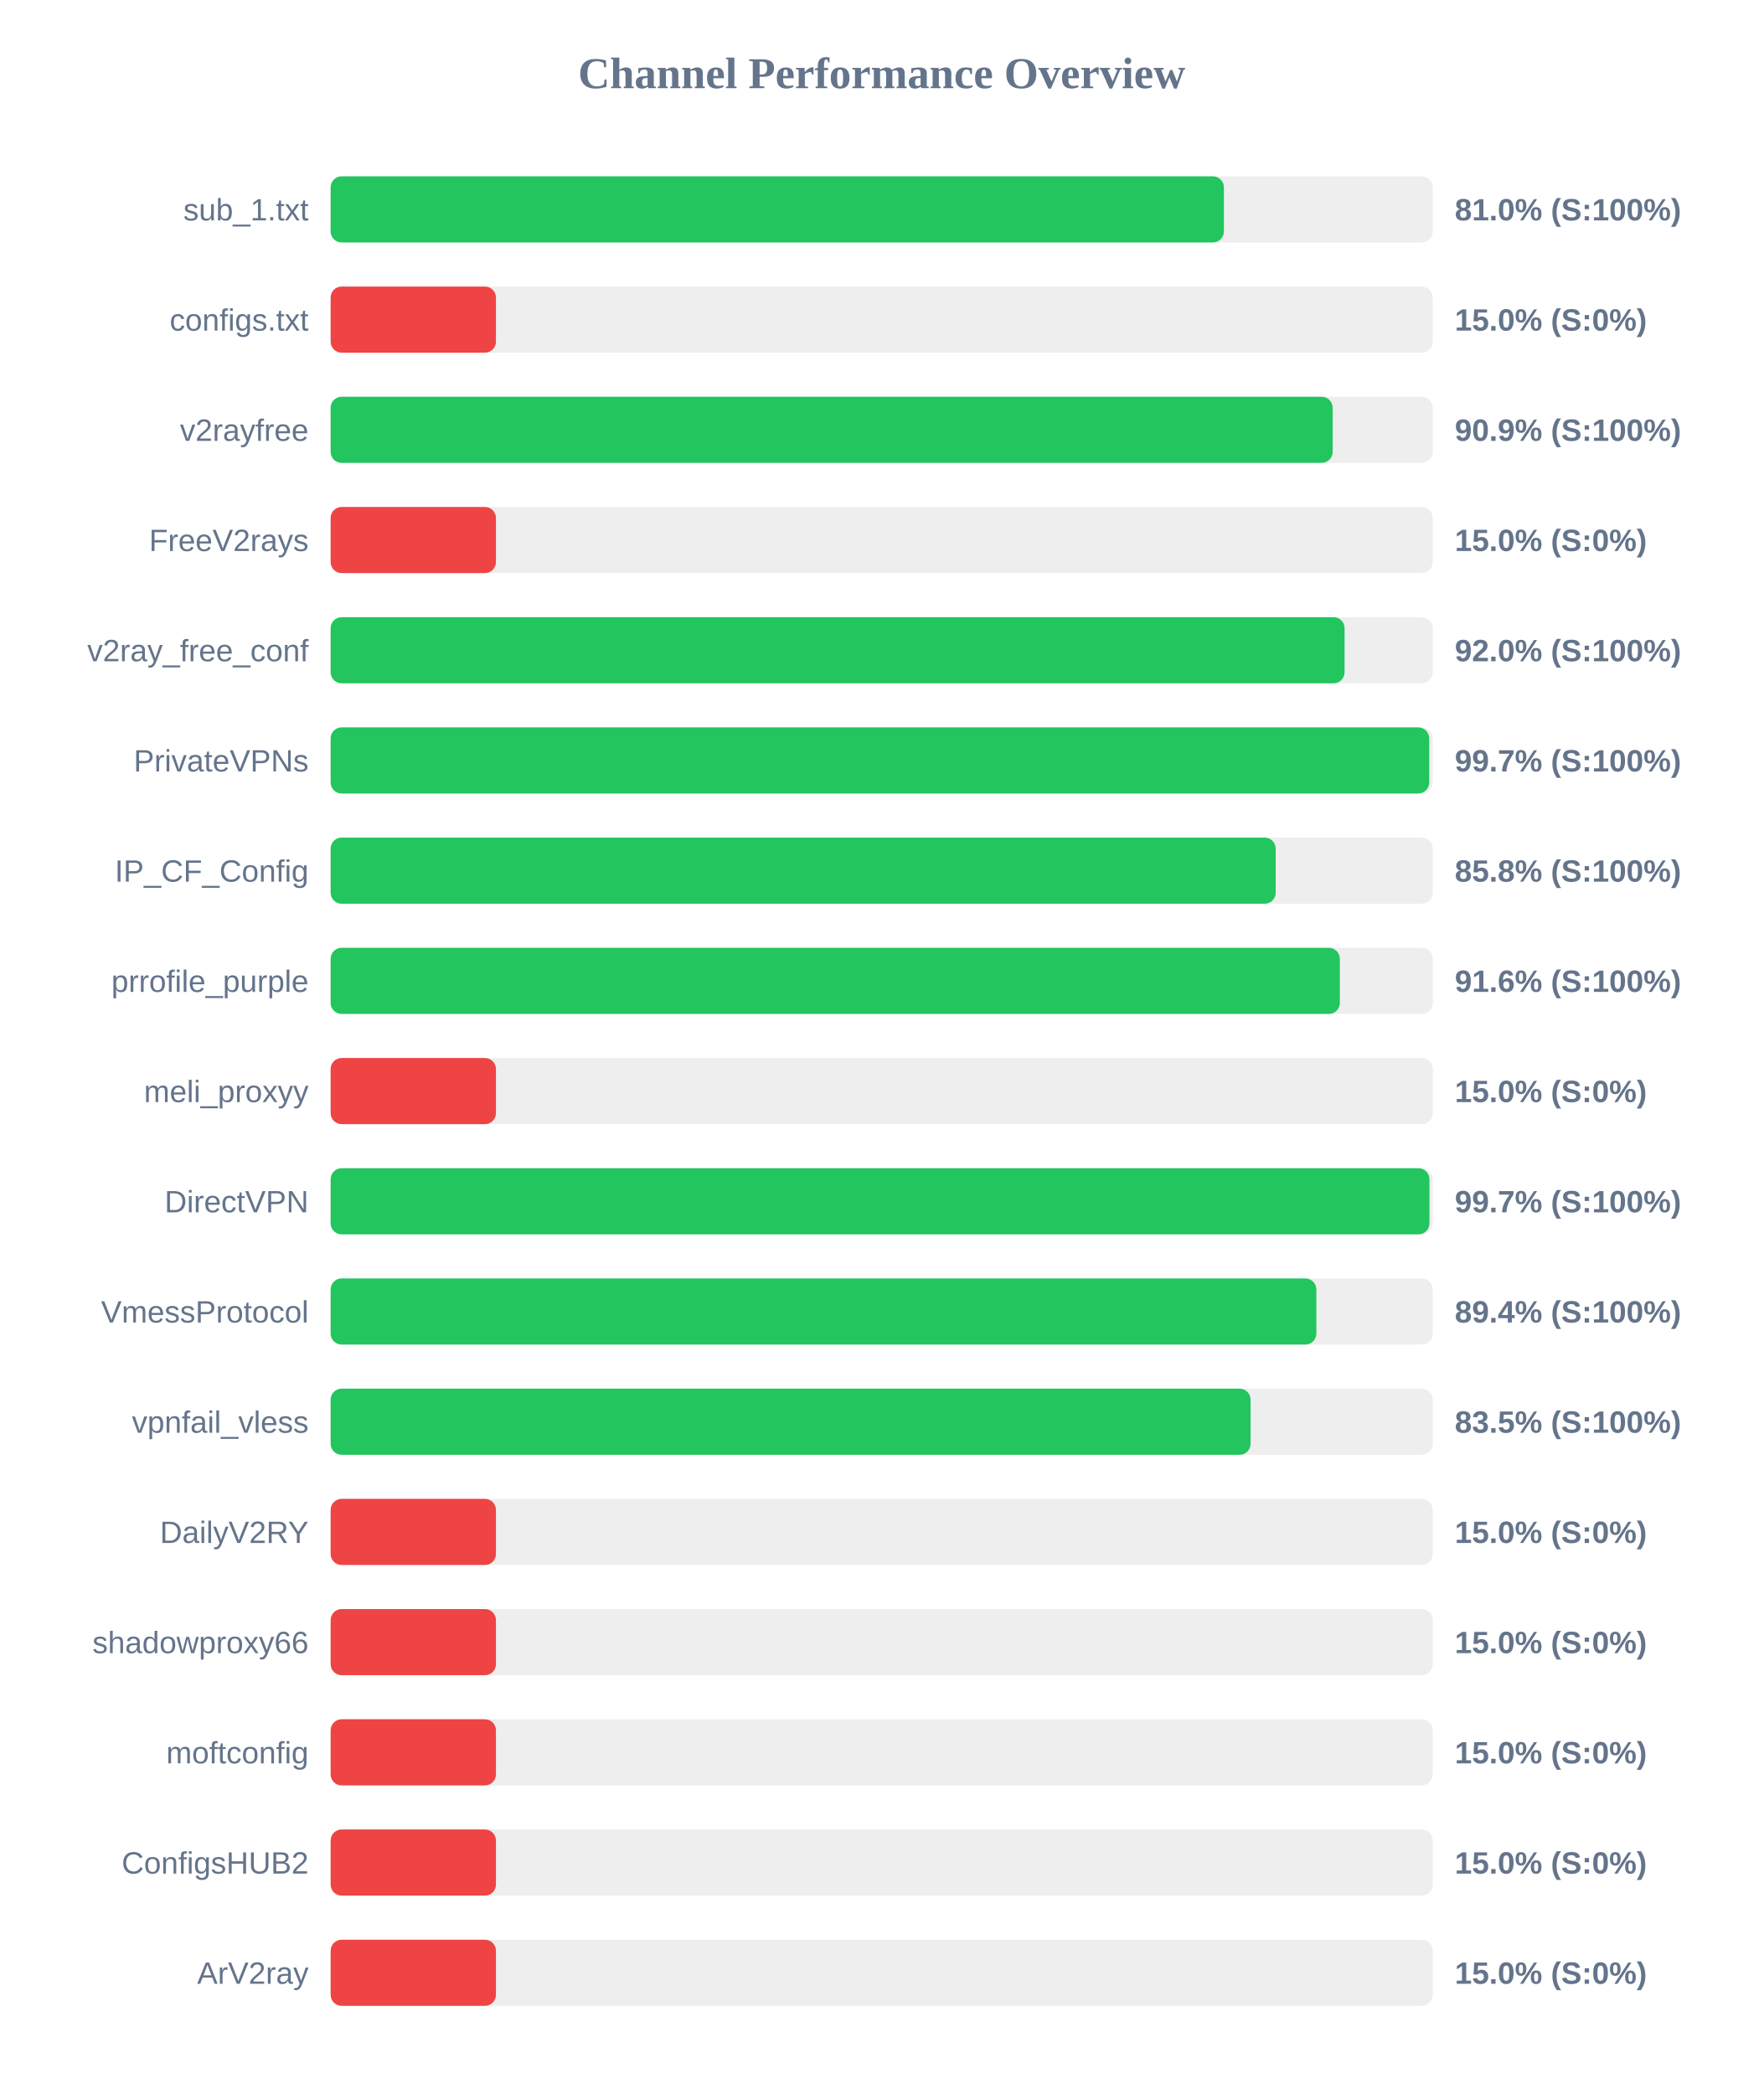
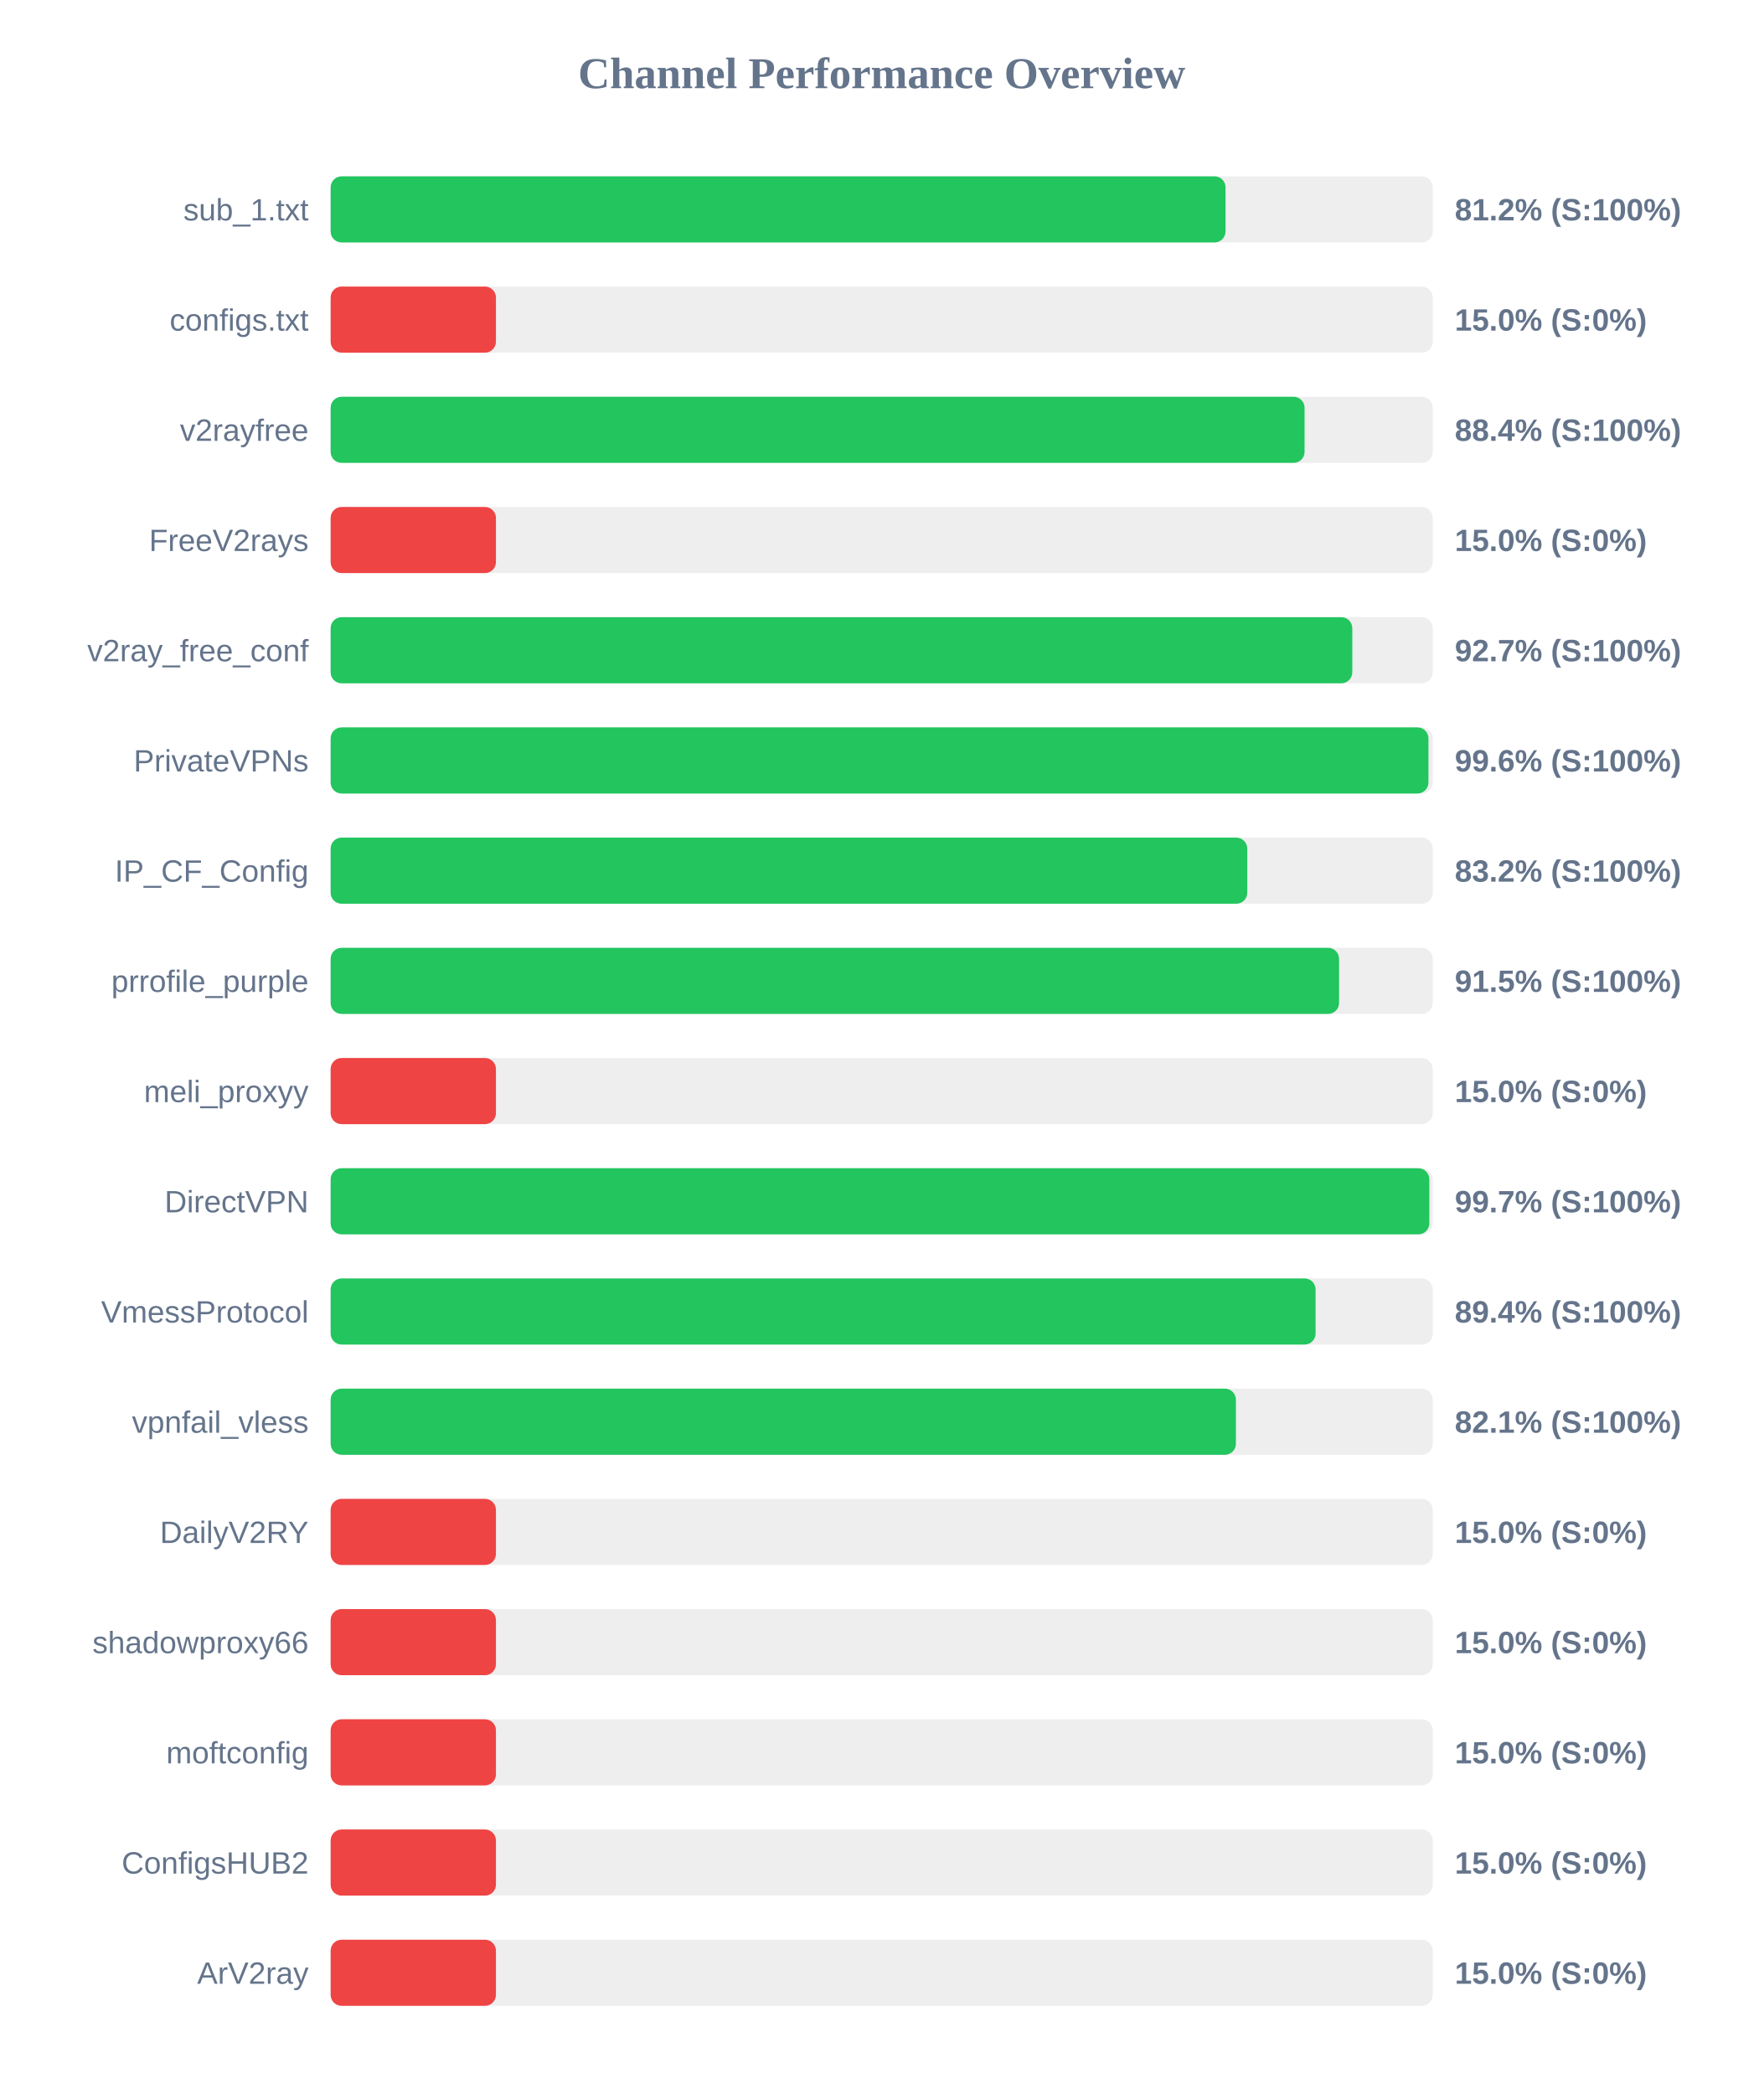
<svg xmlns="http://www.w3.org/2000/svg" width="800" height="950" version="1.1">
  <style>
        .row { font: 14px Arial; fill: #64748b; }
        .score { font: bold 14px Arial; fill: #64748b; }
    </style>
  <text x="400" y="40" text-anchor="middle" font-size="20px" font-weight="bold" fill="#64748b">Channel Performance Overview</text>
  <rect x="150" y="80" width="500" height="30" fill="#eee" rx="5" />
-   <rect x="150" y="80" width="405.25" height="30" fill="#22c55e" rx="5" />
+   <rect x="150" y="80" width="406.0" height="30" fill="#22c55e" rx="5" />
  <text x="140" y="100" text-anchor="end" class="row">sub_1.txt</text>
-   <text x="660" y="100" text-anchor="start" class="score">81.0% (S:100%)</text>
+   <text x="660" y="100" text-anchor="start" class="score">81.2% (S:100%)</text>
  <rect x="150" y="130" width="500" height="30" fill="#eee" rx="5" />
  <rect x="150" y="130" width="75.0" height="30" fill="#ef4444" rx="5" />
  <text x="140" y="150" text-anchor="end" class="row">configs.txt</text>
  <text x="660" y="150" text-anchor="start" class="score">15.0% (S:0%)</text>
  <rect x="150" y="180" width="500" height="30" fill="#eee" rx="5" />
-   <rect x="150" y="180" width="454.6" height="30" fill="#22c55e" rx="5" />
+   <rect x="150" y="180" width="441.85" height="30" fill="#22c55e" rx="5" />
  <text x="140" y="200" text-anchor="end" class="row">v2rayfree</text>
-   <text x="660" y="200" text-anchor="start" class="score">90.9% (S:100%)</text>
+   <text x="660" y="200" text-anchor="start" class="score">88.4% (S:100%)</text>
  <rect x="150" y="230" width="500" height="30" fill="#eee" rx="5" />
  <rect x="150" y="230" width="75.0" height="30" fill="#ef4444" rx="5" />
  <text x="140" y="250" text-anchor="end" class="row">FreeV2rays</text>
  <text x="660" y="250" text-anchor="start" class="score">15.0% (S:0%)</text>
  <rect x="150" y="280" width="500" height="30" fill="#eee" rx="5" />
-   <rect x="150" y="280" width="460.0" height="30" fill="#22c55e" rx="5" />
+   <rect x="150" y="280" width="463.5" height="30" fill="#22c55e" rx="5" />
  <text x="140" y="300" text-anchor="end" class="row">v2ray_free_conf</text>
-   <text x="660" y="300" text-anchor="start" class="score">92.0% (S:100%)</text>
+   <text x="660" y="300" text-anchor="start" class="score">92.7% (S:100%)</text>
  <rect x="150" y="330" width="500" height="30" fill="#eee" rx="5" />
-   <rect x="150" y="330" width="498.4" height="30" fill="#22c55e" rx="5" />
+   <rect x="150" y="330" width="498.05" height="30" fill="#22c55e" rx="5" />
  <text x="140" y="350" text-anchor="end" class="row">PrivateVPNs</text>
-   <text x="660" y="350" text-anchor="start" class="score">99.7% (S:100%)</text>
+   <text x="660" y="350" text-anchor="start" class="score">99.6% (S:100%)</text>
  <rect x="150" y="380" width="500" height="30" fill="#eee" rx="5" />
-   <rect x="150" y="380" width="428.75" height="30" fill="#22c55e" rx="5" />
+   <rect x="150" y="380" width="415.85" height="30" fill="#22c55e" rx="5" />
  <text x="140" y="400" text-anchor="end" class="row">IP_CF_Config</text>
-   <text x="660" y="400" text-anchor="start" class="score">85.8% (S:100%)</text>
+   <text x="660" y="400" text-anchor="start" class="score">83.2% (S:100%)</text>
  <rect x="150" y="430" width="500" height="30" fill="#eee" rx="5" />
-   <rect x="150" y="430" width="457.85" height="30" fill="#22c55e" rx="5" />
+   <rect x="150" y="430" width="457.5" height="30" fill="#22c55e" rx="5" />
  <text x="140" y="450" text-anchor="end" class="row">prrofile_purple</text>
-   <text x="660" y="450" text-anchor="start" class="score">91.6% (S:100%)</text>
+   <text x="660" y="450" text-anchor="start" class="score">91.5% (S:100%)</text>
  <rect x="150" y="480" width="500" height="30" fill="#eee" rx="5" />
  <rect x="150" y="480" width="75.0" height="30" fill="#ef4444" rx="5" />
  <text x="140" y="500" text-anchor="end" class="row">meli_proxyy</text>
  <text x="660" y="500" text-anchor="start" class="score">15.0% (S:0%)</text>
  <rect x="150" y="530" width="500" height="30" fill="#eee" rx="5" />
-   <rect x="150" y="530" width="498.5" height="30" fill="#22c55e" rx="5" />
+   <rect x="150" y="530" width="498.45" height="30" fill="#22c55e" rx="5" />
  <text x="140" y="550" text-anchor="end" class="row">DirectVPN</text>
  <text x="660" y="550" text-anchor="start" class="score">99.7% (S:100%)</text>
  <rect x="150" y="580" width="500" height="30" fill="#eee" rx="5" />
-   <rect x="150" y="580" width="447.2" height="30" fill="#22c55e" rx="5" />
+   <rect x="150" y="580" width="446.85" height="30" fill="#22c55e" rx="5" />
  <text x="140" y="600" text-anchor="end" class="row">VmessProtocol</text>
  <text x="660" y="600" text-anchor="start" class="score">89.4% (S:100%)</text>
  <rect x="150" y="630" width="500" height="30" fill="#eee" rx="5" />
-   <rect x="150" y="630" width="417.35" height="30" fill="#22c55e" rx="5" />
+   <rect x="150" y="630" width="410.7" height="30" fill="#22c55e" rx="5" />
  <text x="140" y="650" text-anchor="end" class="row">vpnfail_vless</text>
-   <text x="660" y="650" text-anchor="start" class="score">83.5% (S:100%)</text>
+   <text x="660" y="650" text-anchor="start" class="score">82.1% (S:100%)</text>
  <rect x="150" y="680" width="500" height="30" fill="#eee" rx="5" />
  <rect x="150" y="680" width="75.0" height="30" fill="#ef4444" rx="5" />
  <text x="140" y="700" text-anchor="end" class="row">DailyV2RY</text>
  <text x="660" y="700" text-anchor="start" class="score">15.0% (S:0%)</text>
  <rect x="150" y="730" width="500" height="30" fill="#eee" rx="5" />
  <rect x="150" y="730" width="75.0" height="30" fill="#ef4444" rx="5" />
  <text x="140" y="750" text-anchor="end" class="row">shadowproxy66</text>
  <text x="660" y="750" text-anchor="start" class="score">15.0% (S:0%)</text>
  <rect x="150" y="780" width="500" height="30" fill="#eee" rx="5" />
  <rect x="150" y="780" width="75.0" height="30" fill="#ef4444" rx="5" />
  <text x="140" y="800" text-anchor="end" class="row">moftconfig</text>
  <text x="660" y="800" text-anchor="start" class="score">15.0% (S:0%)</text>
  <rect x="150" y="830" width="500" height="30" fill="#eee" rx="5" />
  <rect x="150" y="830" width="75.0" height="30" fill="#ef4444" rx="5" />
  <text x="140" y="850" text-anchor="end" class="row">ConfigsHUB2</text>
  <text x="660" y="850" text-anchor="start" class="score">15.0% (S:0%)</text>
  <rect x="150" y="880" width="500" height="30" fill="#eee" rx="5" />
  <rect x="150" y="880" width="75.0" height="30" fill="#ef4444" rx="5" />
  <text x="140" y="900" text-anchor="end" class="row">ArV2ray</text>
  <text x="660" y="900" text-anchor="start" class="score">15.0% (S:0%)</text>
</svg>
